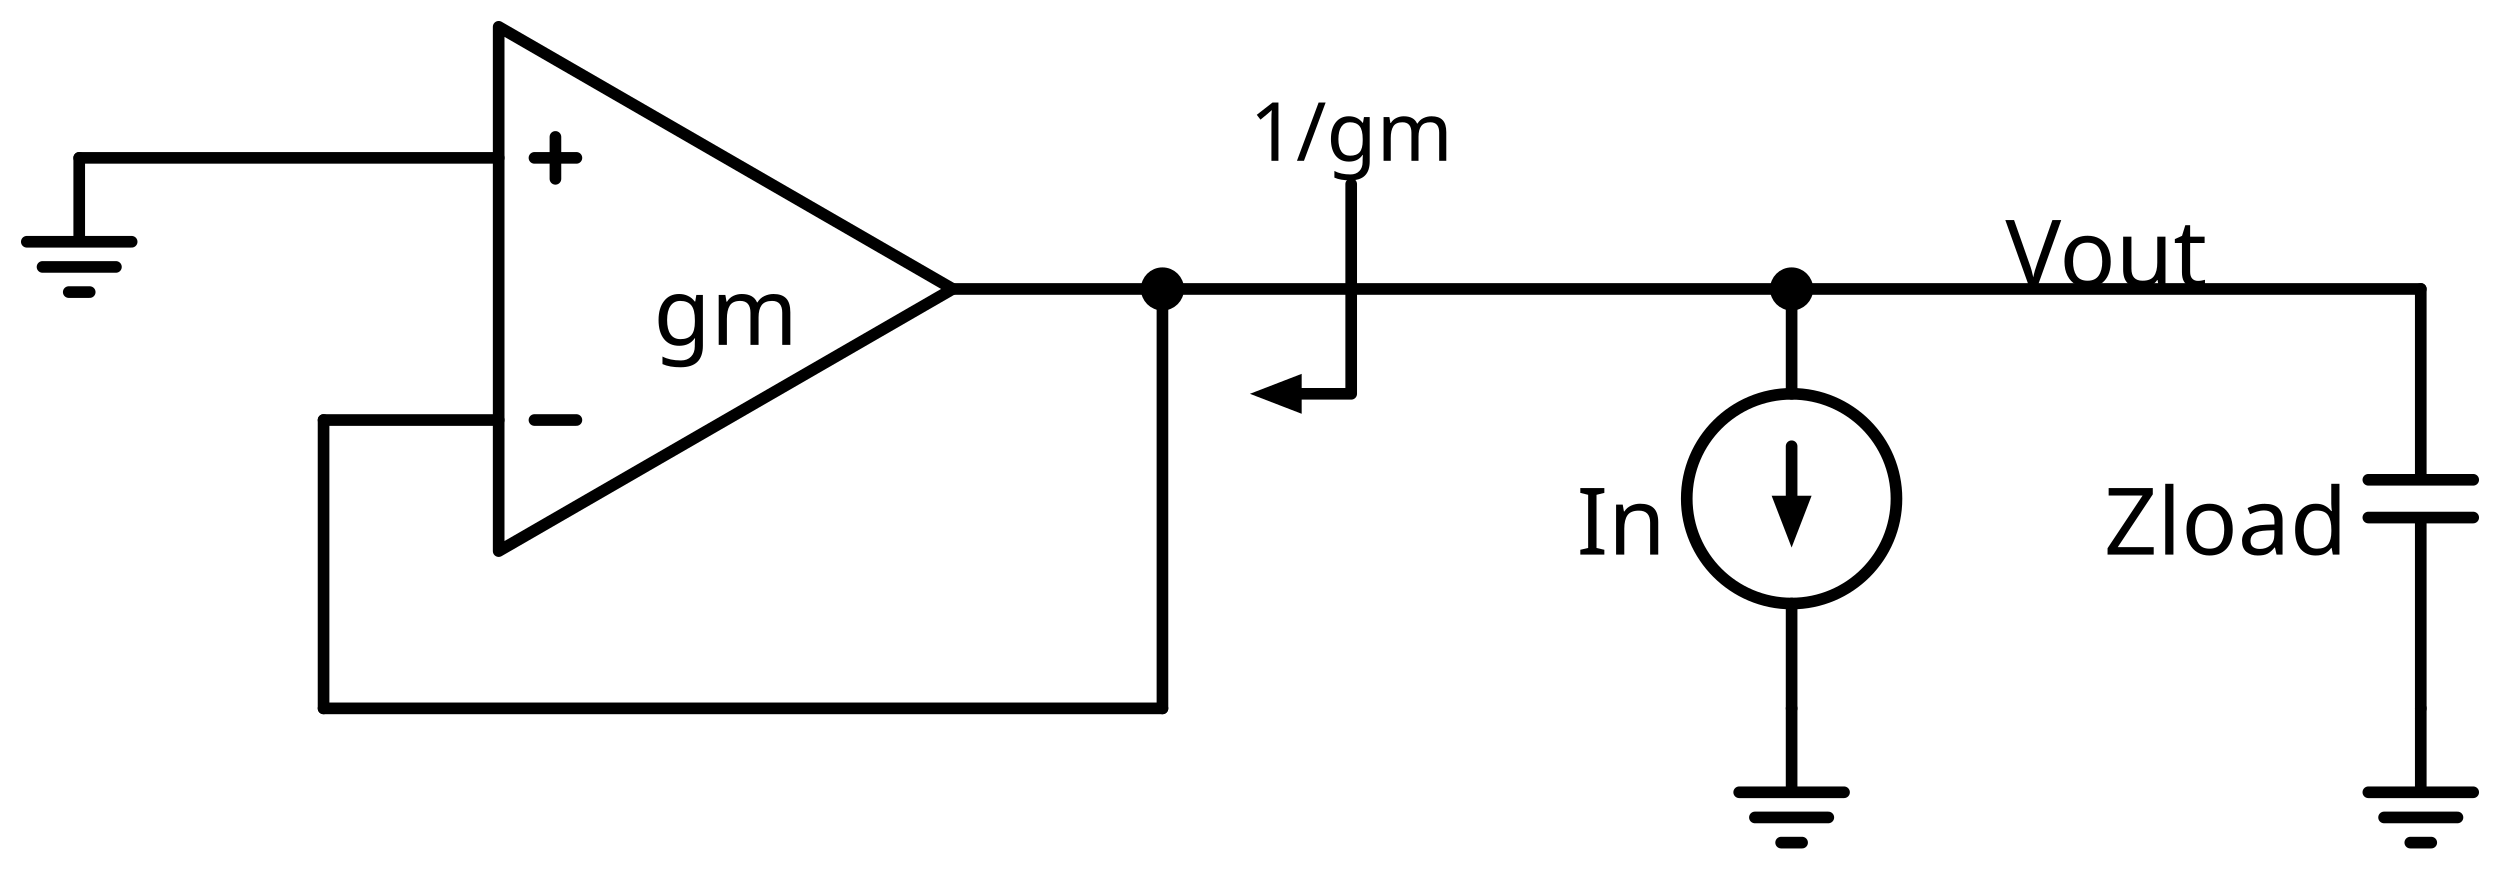
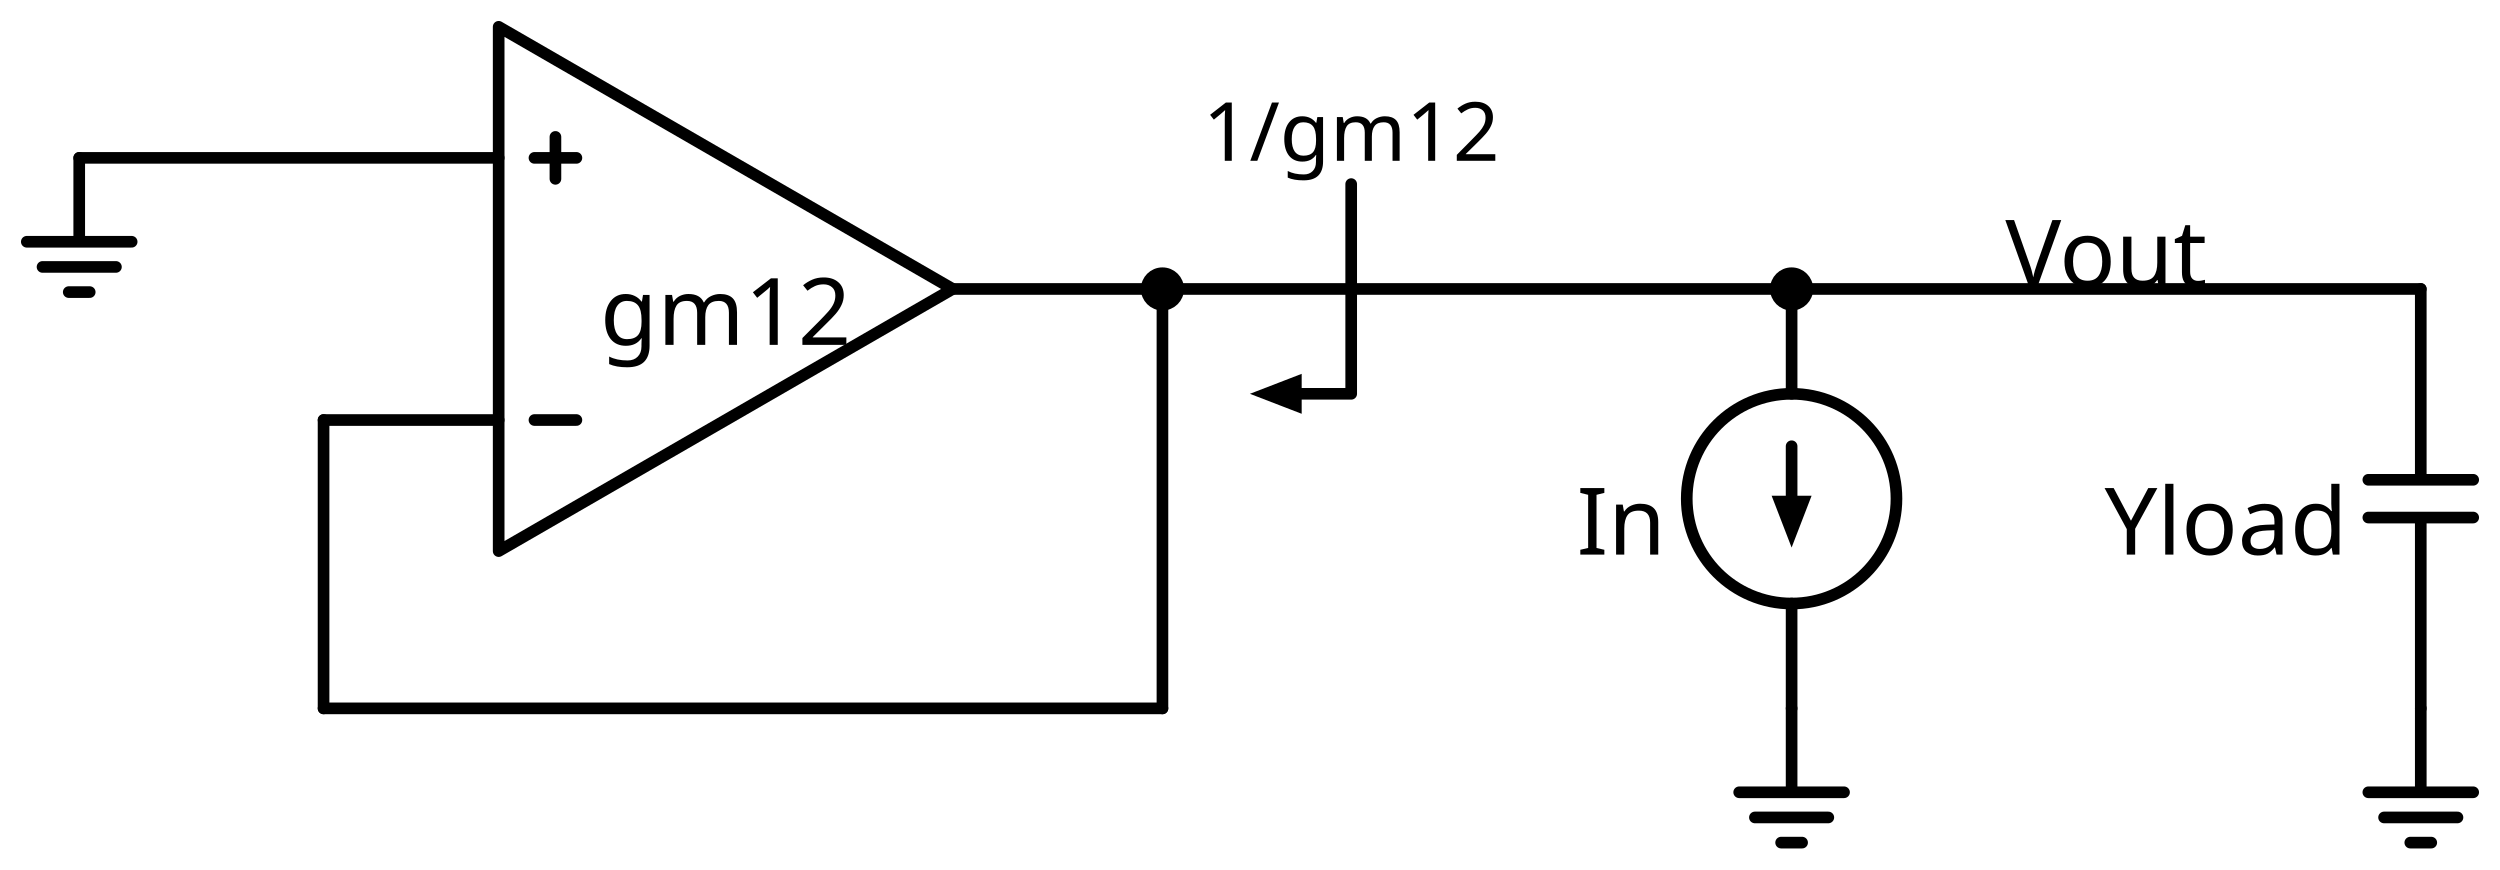
<svg xmlns="http://www.w3.org/2000/svg" xml:lang="en" height="149.24pt" width="429.142pt" viewBox="-85.6 -49.6 429.142 149.24">
  <circle cx="221.942" cy="36.0" r="18.0" style="stroke:black;fill:none;stroke-width:2.0;" />
  <path d="M 0.0,-0.0 L 0.0,45.0 L 77.942,-0.0 L 0.0,-45.0 L 0.0,-0.0 M 77.942,-0.0" style="stroke:black;fill:none;stroke-width:2.0;stroke-linecap:round;stroke-linejoin:round;" />
  <path d="M 6.143,22.5 L 13.343,22.5" style="stroke:black;fill:none;stroke-width:2.0;stroke-linecap:round;stroke-linejoin:round;" />
  <path d="M 6.143,-22.5 L 13.343,-22.5" style="stroke:black;fill:none;stroke-width:2.0;stroke-linecap:round;stroke-linejoin:round;" />
  <path d="M 9.743,-26.1 L 9.743,-18.9" style="stroke:black;fill:none;stroke-width:2.0;stroke-linecap:round;stroke-linejoin:round;" />
  <path d="M 0.0,-22.5 L -36.0,-22.5 L -72.0,-22.5" style="stroke:black;fill:none;stroke-width:2.0;stroke-linecap:round;stroke-linejoin:round;" />
  <path d="M -72.0,-22.5 L -72.0,-8.1 L -81.0,-8.1 L -63.0,-8.1 M -78.3,-3.78 L -65.7,-3.78 M -73.8,0.54 L -70.2,0.54" style="stroke:black;fill:none;stroke-width:2.0;stroke-linecap:round;stroke-linejoin:round;" />
  <path d="M 77.942,-0.0 L 95.942,-0.0 L 113.942,-0.0" style="stroke:black;fill:none;stroke-width:2.0;stroke-linecap:round;stroke-linejoin:round;" />
  <path d="M 113.942,-0.0 L 167.942,-0.0 L 221.942,-0.0" style="stroke:black;fill:none;stroke-width:2.0;stroke-linecap:round;stroke-linejoin:round;" />
  <path d="M 221.942,-0.0 L 275.942,-0.0 L 329.942,-0.0" style="stroke:black;fill:none;stroke-width:2.0;stroke-linecap:round;stroke-linejoin:round;" />
  <path d="M 329.942,-0.0 L 329.942,32.76 M 338.942,32.76 L 320.942,32.76 M 338.942,39.24 L 320.942,39.24 M 329.942,39.24 L 329.942,72.0" style="stroke:black;fill:none;stroke-width:2.0;stroke-linecap:round;stroke-linejoin:round;" />
  <path d="M 329.942,72.0 L 329.942,86.4 L 320.942,86.4 L 338.942,86.4 M 323.642,90.72 L 336.242,90.72 M 328.142,95.04 L 331.742,95.04" style="stroke:black;fill:none;stroke-width:2.0;stroke-linecap:round;stroke-linejoin:round;" />
  <path d="M 113.942,-0.0 L 113.942,36.0 L 113.942,72.0" style="stroke:black;fill:none;stroke-width:2.0;stroke-linecap:round;stroke-linejoin:round;" />
  <path d="M 113.942,72.0 L 41.942,72 L -30.058,72" style="stroke:black;fill:none;stroke-width:2.0;stroke-linecap:round;stroke-linejoin:round;" />
  <path d="M -30.058,72 L -30.058,47.25 L -30.058,22.5" style="stroke:black;fill:none;stroke-width:2.0;stroke-linecap:round;stroke-linejoin:round;" />
  <path d="M -30.058,22.5 L -15.029,22.5 L 0.0,22.5" style="stroke:black;fill:none;stroke-width:2.0;stroke-linecap:round;stroke-linejoin:round;" />
  <path d="M 146.342,-18 L 146.342,18 L 137.342,18.0" style="stroke:black;fill:none;stroke-width:2;stroke-linecap:round;stroke-linejoin:round;" />
  <path d="M 130.342 18.0 L 137.342 15.3 L 137.342 20.7 Z" style="stroke:black;fill:black;stroke-linecap:butt;stroke-linejoin:miter;" />
  <path d="M 221.942,-0.0 L 221.942,18.0 L 221.942,18.0 M 221.942,54.0 L 221.942,54.0 L 221.942,72.0" style="stroke:black;fill:none;stroke-width:2.0;stroke-linecap:round;stroke-linejoin:round;" />
  <path d="M 221.942,27.0 L 221.942,36.0" style="stroke:black;fill:none;stroke-width:2.0;stroke-linecap:round;stroke-linejoin:round;" />
  <path d="M 221.942 43.0 L 219.242 36.0 L 224.642 36.0 Z" style="stroke:black;fill:black;stroke-linecap:butt;stroke-linejoin:miter;" />
  <path d="M 221.942,72.0 L 221.942,86.4 L 212.942,86.4 L 230.942,86.4 M 215.642,90.72 L 228.242,90.72 M 220.142,95.04 L 223.742,95.04" style="stroke:black;fill:none;stroke-width:2.0;stroke-linecap:round;stroke-linejoin:round;" />
  <text x="38.971" y="-6.4" fill="black" font-size="16" font-family="sans" text-anchor="middle">
-     <tspan x="38.971" dy="16">gm</tspan>
+     <tspan x="38.971" dy="16">gm12</tspan>
  </text>
  <circle cx="113.942" cy="-0.0" r="2.7" style="stroke:black;fill:black;stroke-width:2.0;" />
  <circle cx="221.942" cy="-0.0" r="2.7" style="stroke:black;fill:black;stroke-width:2.0;" />
  <text x="275.942" y="-16.4" fill="black" font-size="16" font-family="sans" text-anchor="middle">
    <tspan x="275.942" dy="16">Vout</tspan>
  </text>
  <text x="317.342" y="29.6" fill="black" font-size="16" font-family="sans" text-anchor="end">
-     <tspan x="317.342" dy="16">Zload</tspan>
+     <tspan x="317.342" dy="16">Yload</tspan>
  </text>
  <text x="146.342" y="-36" fill="black" font-size="14" font-family="sans" text-anchor="middle">
-     <tspan x="146.342" dy="14">1/gm</tspan>
+     <tspan x="146.342" dy="14">1/gm12</tspan>
  </text>
  <text x="200.342" y="29.6" fill="black" font-size="16" font-family="sans" text-anchor="end">
    <tspan x="200.342" dy="16">In</tspan>
  </text>
</svg>
